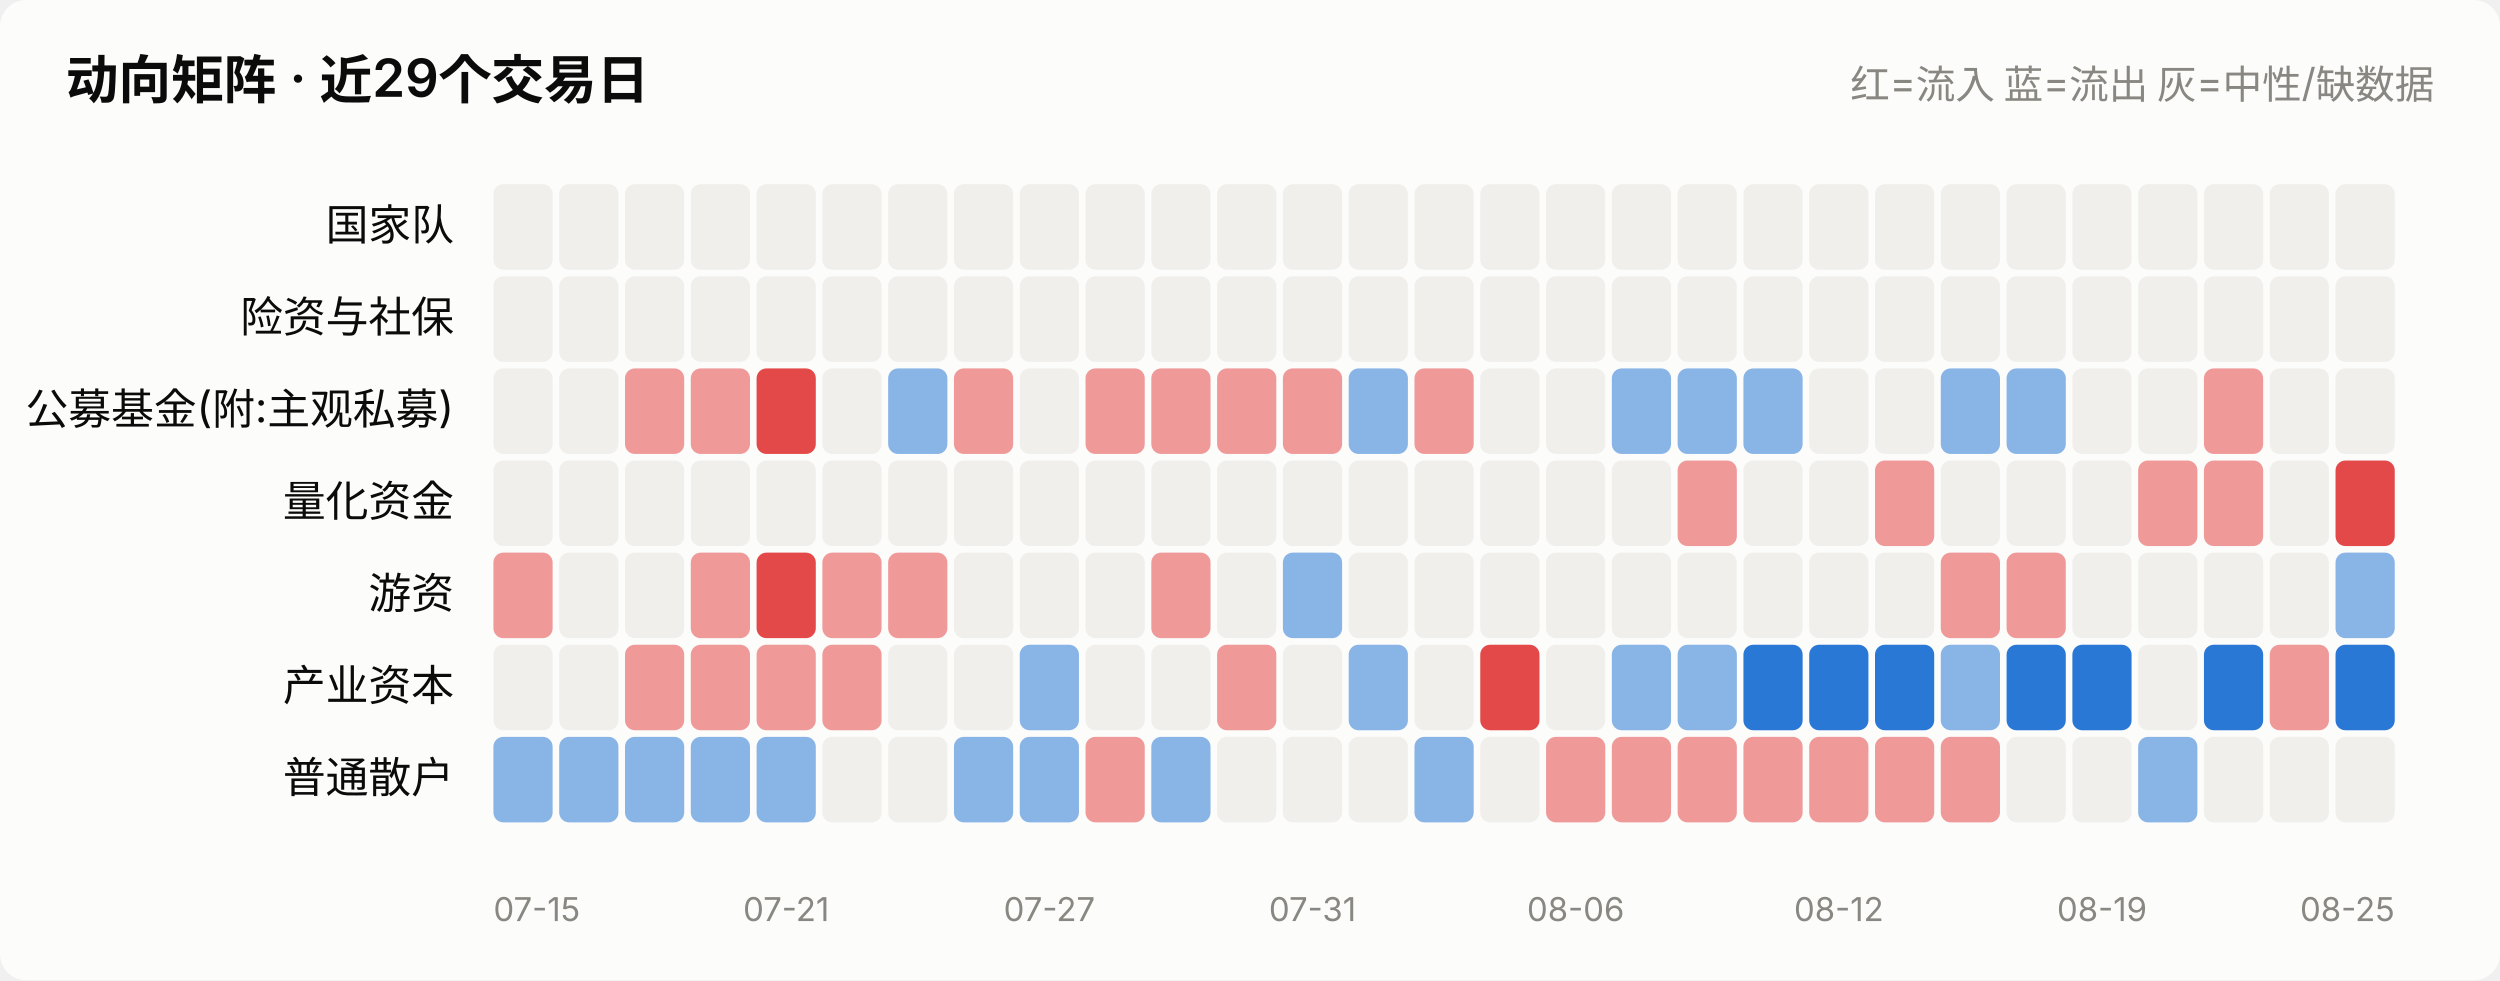
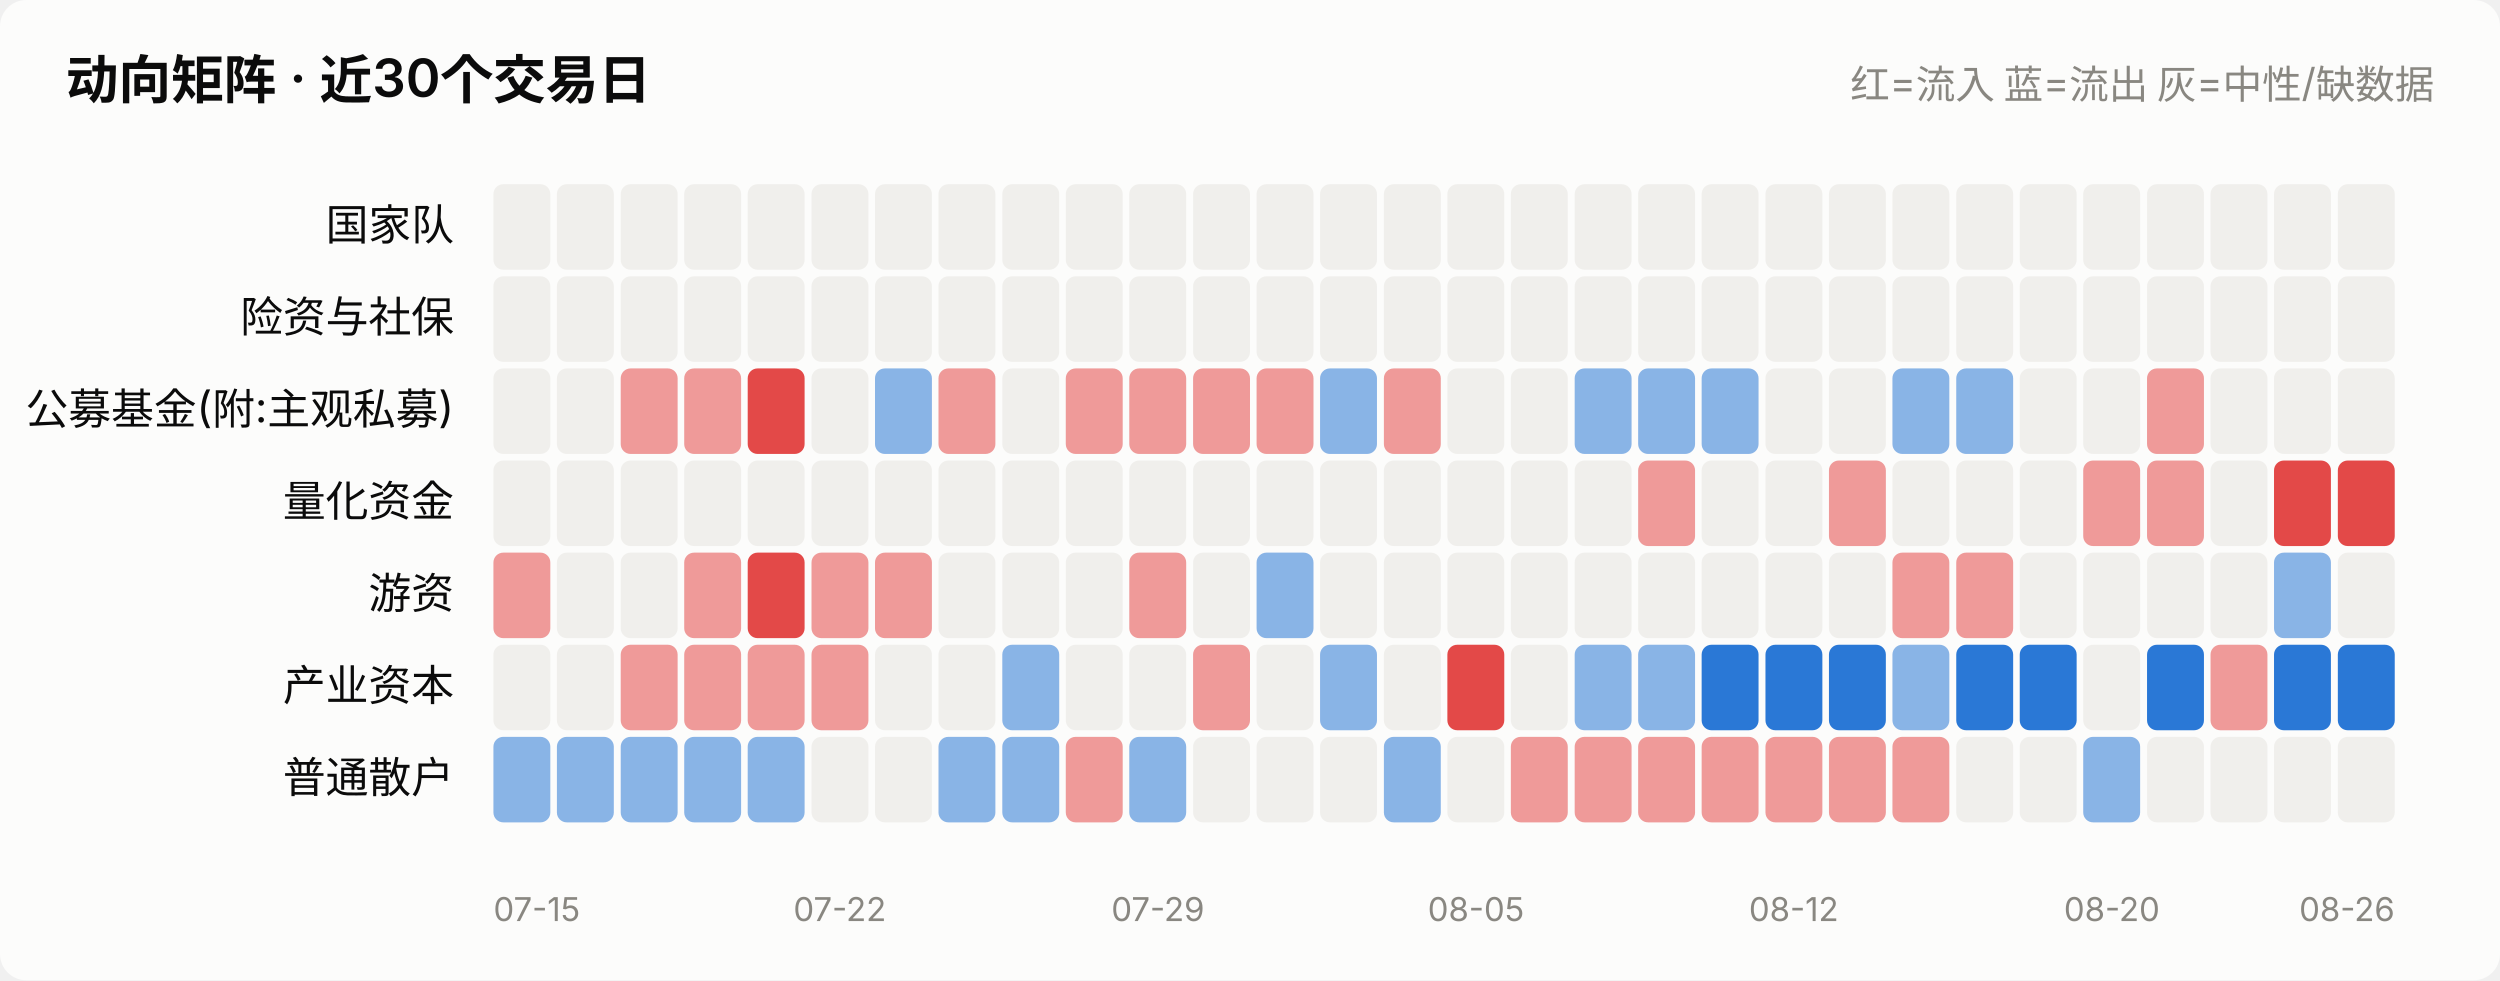
<svg xmlns="http://www.w3.org/2000/svg" viewBox="0 0 760 298" width="760" role="img">
  <style>
    text { font-family: system-ui, -apple-system, "Segoe UI", "PingFang SC",
           "Microsoft YaHei", sans-serif; fill: #0b0b0b; }
    .sec { fill: #52514e; } .mut { fill: #898781; }
    .grid { stroke: #e1e0d9; stroke-width: 1; }
    .axis { stroke: #c3c2b7; stroke-width: 1; }
    .inflow { fill: #e34948; } .outflow { fill: #2a78d6; }
    .neutral { fill: #f0efec; }
    .line { stroke: #2a78d6; stroke-width: 2; fill: none;
            stroke-linejoin: round; stroke-linecap: round; }
    .dot { fill: #2a78d6; stroke: #fcfcfb; stroke-width: 2; }
    .surface { fill: #fcfcfb; }
    @media (prefers-color-scheme: dark) {
      text { fill: #ffffff; }
      .sec { fill: #c3c2b7; } .mut { fill: #898781; }
      .grid { stroke: #2c2c2a; } .axis { stroke: #383835; }
      .inflow { fill: #e66767; } .outflow { fill: #3987e5; }
      .neutral { fill: #383835; }
      .line { stroke: #3987e5; }
      .dot { fill: #3987e5; stroke: #1a1a19; }
      .surface { fill: #1a1a19; }
    }
  </style>
  <rect x="0" y="0" width="760" height="298" class="surface" rx="8" />
-   <text x="20" y="30" font-size="16" font-weight="600">动向矩阵 · 近29个交易日</text>
+   <text x="20" y="30" font-size="16" font-weight="600">动向矩阵 · 近30个交易日</text>
  <text x="740" y="30" font-size="12" text-anchor="end" class="mut">红=流入 蓝=流出 灰=中性/缺数据</text>
  <text x="138" y="73.0" font-size="13" text-anchor="end">国家队</text>
-   <rect x="150.0" y="56" width="18.0" height="26" rx="3" class="neutral" opacity="1.0" />
-   <rect x="170.0" y="56" width="18.0" height="26" rx="3" class="neutral" opacity="1.0" />
-   <rect x="190.0" y="56" width="18.0" height="26" rx="3" class="neutral" opacity="1.0" />
-   <rect x="210.0" y="56" width="18.0" height="26" rx="3" class="neutral" opacity="1.0" />
-   <rect x="230.0" y="56" width="18.0" height="26" rx="3" class="neutral" opacity="1.0" />
-   <rect x="250.0" y="56" width="18.0" height="26" rx="3" class="neutral" opacity="1.0" />
-   <rect x="270.0" y="56" width="18.0" height="26" rx="3" class="neutral" opacity="1.0" />
-   <rect x="290.0" y="56" width="18.0" height="26" rx="3" class="neutral" opacity="1.0" />
-   <rect x="310.0" y="56" width="18.0" height="26" rx="3" class="neutral" opacity="1.0" />
-   <rect x="330.0" y="56" width="18.0" height="26" rx="3" class="neutral" opacity="1.0" />
-   <rect x="350.0" y="56" width="18.0" height="26" rx="3" class="neutral" opacity="1.0" />
-   <rect x="370.0" y="56" width="18.0" height="26" rx="3" class="neutral" opacity="1.0" />
-   <rect x="390.0" y="56" width="18.0" height="26" rx="3" class="neutral" opacity="1.0" />
-   <rect x="410.0" y="56" width="18.0" height="26" rx="3" class="neutral" opacity="1.0" />
-   <rect x="430.0" y="56" width="18.0" height="26" rx="3" class="neutral" opacity="1.0" />
-   <rect x="450.0" y="56" width="18.0" height="26" rx="3" class="neutral" opacity="1.0" />
-   <rect x="470.0" y="56" width="18.0" height="26" rx="3" class="neutral" opacity="1.0" />
-   <rect x="490.0" y="56" width="18.0" height="26" rx="3" class="neutral" opacity="1.0" />
-   <rect x="510.0" y="56" width="18.0" height="26" rx="3" class="neutral" opacity="1.0" />
-   <rect x="530.0" y="56" width="18.0" height="26" rx="3" class="neutral" opacity="1.0" />
-   <rect x="550.0" y="56" width="18.0" height="26" rx="3" class="neutral" opacity="1.0" />
-   <rect x="570.0" y="56" width="18.0" height="26" rx="3" class="neutral" opacity="1.0" />
-   <rect x="590.0" y="56" width="18.0" height="26" rx="3" class="neutral" opacity="1.0" />
-   <rect x="610.0" y="56" width="18.0" height="26" rx="3" class="neutral" opacity="1.0" />
-   <rect x="630.0" y="56" width="18.0" height="26" rx="3" class="neutral" opacity="1.0" />
-   <rect x="650.0" y="56" width="18.0" height="26" rx="3" class="neutral" opacity="1.0" />
-   <rect x="670.0" y="56" width="18.0" height="26" rx="3" class="neutral" opacity="1.0" />
-   <rect x="690.0" y="56" width="18.0" height="26" rx="3" class="neutral" opacity="1.0" />
-   <rect x="710.0" y="56" width="18.0" height="26" rx="3" class="neutral" opacity="1.0" />
+   <rect x="150.0" y="56" width="17.3" height="26" rx="3" class="neutral" opacity="1.0" />
+   <rect x="169.3" y="56" width="17.3" height="26" rx="3" class="neutral" opacity="1.0" />
+   <rect x="188.7" y="56" width="17.3" height="26" rx="3" class="neutral" opacity="1.0" />
+   <rect x="208.0" y="56" width="17.3" height="26" rx="3" class="neutral" opacity="1.0" />
+   <rect x="227.3" y="56" width="17.3" height="26" rx="3" class="neutral" opacity="1.0" />
+   <rect x="246.7" y="56" width="17.3" height="26" rx="3" class="neutral" opacity="1.0" />
+   <rect x="266.0" y="56" width="17.3" height="26" rx="3" class="neutral" opacity="1.0" />
+   <rect x="285.3" y="56" width="17.3" height="26" rx="3" class="neutral" opacity="1.0" />
+   <rect x="304.7" y="56" width="17.3" height="26" rx="3" class="neutral" opacity="1.0" />
+   <rect x="324.0" y="56" width="17.3" height="26" rx="3" class="neutral" opacity="1.0" />
+   <rect x="343.3" y="56" width="17.3" height="26" rx="3" class="neutral" opacity="1.0" />
+   <rect x="362.7" y="56" width="17.3" height="26" rx="3" class="neutral" opacity="1.0" />
+   <rect x="382.0" y="56" width="17.3" height="26" rx="3" class="neutral" opacity="1.0" />
+   <rect x="401.3" y="56" width="17.3" height="26" rx="3" class="neutral" opacity="1.0" />
+   <rect x="420.7" y="56" width="17.3" height="26" rx="3" class="neutral" opacity="1.0" />
+   <rect x="440.0" y="56" width="17.3" height="26" rx="3" class="neutral" opacity="1.0" />
+   <rect x="459.3" y="56" width="17.3" height="26" rx="3" class="neutral" opacity="1.0" />
+   <rect x="478.7" y="56" width="17.3" height="26" rx="3" class="neutral" opacity="1.0" />
+   <rect x="498.0" y="56" width="17.3" height="26" rx="3" class="neutral" opacity="1.0" />
+   <rect x="517.3" y="56" width="17.3" height="26" rx="3" class="neutral" opacity="1.0" />
+   <rect x="536.7" y="56" width="17.3" height="26" rx="3" class="neutral" opacity="1.0" />
+   <rect x="556.0" y="56" width="17.3" height="26" rx="3" class="neutral" opacity="1.0" />
+   <rect x="575.3" y="56" width="17.3" height="26" rx="3" class="neutral" opacity="1.0" />
+   <rect x="594.7" y="56" width="17.3" height="26" rx="3" class="neutral" opacity="1.0" />
+   <rect x="614.0" y="56" width="17.3" height="26" rx="3" class="neutral" opacity="1.0" />
+   <rect x="633.3" y="56" width="17.3" height="26" rx="3" class="neutral" opacity="1.0" />
+   <rect x="652.7" y="56" width="17.3" height="26" rx="3" class="neutral" opacity="1.0" />
+   <rect x="672.0" y="56" width="17.3" height="26" rx="3" class="neutral" opacity="1.0" />
+   <rect x="691.3" y="56" width="17.3" height="26" rx="3" class="neutral" opacity="1.0" />
+   <rect x="710.7" y="56" width="17.3" height="26" rx="3" class="neutral" opacity="1.0" />
  <text x="138" y="101.0" font-size="13" text-anchor="end">险资与社保</text>
-   <rect x="150.0" y="84" width="18.0" height="26" rx="3" class="neutral" opacity="1.0" />
-   <rect x="170.0" y="84" width="18.0" height="26" rx="3" class="neutral" opacity="1.0" />
-   <rect x="190.0" y="84" width="18.0" height="26" rx="3" class="neutral" opacity="1.0" />
-   <rect x="210.0" y="84" width="18.0" height="26" rx="3" class="neutral" opacity="1.0" />
-   <rect x="230.0" y="84" width="18.0" height="26" rx="3" class="neutral" opacity="1.0" />
-   <rect x="250.0" y="84" width="18.0" height="26" rx="3" class="neutral" opacity="1.0" />
-   <rect x="270.0" y="84" width="18.0" height="26" rx="3" class="neutral" opacity="1.0" />
-   <rect x="290.0" y="84" width="18.0" height="26" rx="3" class="neutral" opacity="1.0" />
-   <rect x="310.0" y="84" width="18.0" height="26" rx="3" class="neutral" opacity="1.0" />
-   <rect x="330.0" y="84" width="18.0" height="26" rx="3" class="neutral" opacity="1.0" />
-   <rect x="350.0" y="84" width="18.0" height="26" rx="3" class="neutral" opacity="1.0" />
-   <rect x="370.0" y="84" width="18.0" height="26" rx="3" class="neutral" opacity="1.0" />
-   <rect x="390.0" y="84" width="18.0" height="26" rx="3" class="neutral" opacity="1.0" />
-   <rect x="410.0" y="84" width="18.0" height="26" rx="3" class="neutral" opacity="1.0" />
-   <rect x="430.0" y="84" width="18.0" height="26" rx="3" class="neutral" opacity="1.0" />
-   <rect x="450.0" y="84" width="18.0" height="26" rx="3" class="neutral" opacity="1.0" />
-   <rect x="470.0" y="84" width="18.0" height="26" rx="3" class="neutral" opacity="1.0" />
-   <rect x="490.0" y="84" width="18.0" height="26" rx="3" class="neutral" opacity="1.0" />
-   <rect x="510.0" y="84" width="18.0" height="26" rx="3" class="neutral" opacity="1.0" />
-   <rect x="530.0" y="84" width="18.0" height="26" rx="3" class="neutral" opacity="1.0" />
-   <rect x="550.0" y="84" width="18.0" height="26" rx="3" class="neutral" opacity="1.0" />
-   <rect x="570.0" y="84" width="18.0" height="26" rx="3" class="neutral" opacity="1.0" />
-   <rect x="590.0" y="84" width="18.0" height="26" rx="3" class="neutral" opacity="1.0" />
-   <rect x="610.0" y="84" width="18.0" height="26" rx="3" class="neutral" opacity="1.0" />
-   <rect x="630.0" y="84" width="18.0" height="26" rx="3" class="neutral" opacity="1.0" />
-   <rect x="650.0" y="84" width="18.0" height="26" rx="3" class="neutral" opacity="1.0" />
-   <rect x="670.0" y="84" width="18.0" height="26" rx="3" class="neutral" opacity="1.0" />
-   <rect x="690.0" y="84" width="18.0" height="26" rx="3" class="neutral" opacity="1.0" />
-   <rect x="710.0" y="84" width="18.0" height="26" rx="3" class="neutral" opacity="1.0" />
+   <rect x="150.0" y="84" width="17.3" height="26" rx="3" class="neutral" opacity="1.0" />
+   <rect x="169.3" y="84" width="17.3" height="26" rx="3" class="neutral" opacity="1.0" />
+   <rect x="188.7" y="84" width="17.3" height="26" rx="3" class="neutral" opacity="1.0" />
+   <rect x="208.0" y="84" width="17.3" height="26" rx="3" class="neutral" opacity="1.0" />
+   <rect x="227.3" y="84" width="17.3" height="26" rx="3" class="neutral" opacity="1.0" />
+   <rect x="246.7" y="84" width="17.3" height="26" rx="3" class="neutral" opacity="1.0" />
+   <rect x="266.0" y="84" width="17.3" height="26" rx="3" class="neutral" opacity="1.0" />
+   <rect x="285.3" y="84" width="17.3" height="26" rx="3" class="neutral" opacity="1.0" />
+   <rect x="304.7" y="84" width="17.3" height="26" rx="3" class="neutral" opacity="1.0" />
+   <rect x="324.0" y="84" width="17.3" height="26" rx="3" class="neutral" opacity="1.0" />
+   <rect x="343.3" y="84" width="17.3" height="26" rx="3" class="neutral" opacity="1.0" />
+   <rect x="362.7" y="84" width="17.3" height="26" rx="3" class="neutral" opacity="1.0" />
+   <rect x="382.0" y="84" width="17.3" height="26" rx="3" class="neutral" opacity="1.0" />
+   <rect x="401.3" y="84" width="17.3" height="26" rx="3" class="neutral" opacity="1.0" />
+   <rect x="420.7" y="84" width="17.3" height="26" rx="3" class="neutral" opacity="1.0" />
+   <rect x="440.0" y="84" width="17.3" height="26" rx="3" class="neutral" opacity="1.0" />
+   <rect x="459.3" y="84" width="17.3" height="26" rx="3" class="neutral" opacity="1.0" />
+   <rect x="478.7" y="84" width="17.3" height="26" rx="3" class="neutral" opacity="1.0" />
+   <rect x="498.0" y="84" width="17.3" height="26" rx="3" class="neutral" opacity="1.0" />
+   <rect x="517.3" y="84" width="17.3" height="26" rx="3" class="neutral" opacity="1.0" />
+   <rect x="536.7" y="84" width="17.3" height="26" rx="3" class="neutral" opacity="1.0" />
+   <rect x="556.0" y="84" width="17.3" height="26" rx="3" class="neutral" opacity="1.0" />
+   <rect x="575.3" y="84" width="17.3" height="26" rx="3" class="neutral" opacity="1.0" />
+   <rect x="594.7" y="84" width="17.3" height="26" rx="3" class="neutral" opacity="1.0" />
+   <rect x="614.0" y="84" width="17.3" height="26" rx="3" class="neutral" opacity="1.0" />
+   <rect x="633.3" y="84" width="17.3" height="26" rx="3" class="neutral" opacity="1.0" />
+   <rect x="652.7" y="84" width="17.3" height="26" rx="3" class="neutral" opacity="1.0" />
+   <rect x="672.0" y="84" width="17.3" height="26" rx="3" class="neutral" opacity="1.0" />
+   <rect x="691.3" y="84" width="17.3" height="26" rx="3" class="neutral" opacity="1.0" />
+   <rect x="710.7" y="84" width="17.3" height="26" rx="3" class="neutral" opacity="1.0" />
  <text x="138" y="129.0" font-size="13" text-anchor="end">公募基金(附:主观私募)</text>
-   <rect x="150.0" y="112" width="18.0" height="26" rx="3" class="neutral" opacity="1.0" />
-   <rect x="170.0" y="112" width="18.0" height="26" rx="3" class="neutral" opacity="1.0" />
-   <rect x="190.0" y="112" width="18.0" height="26" rx="3" class="inflow" opacity="0.55" />
-   <rect x="210.0" y="112" width="18.0" height="26" rx="3" class="inflow" opacity="0.55" />
-   <rect x="230.0" y="112" width="18.0" height="26" rx="3" class="inflow" opacity="1.0" />
-   <rect x="250.0" y="112" width="18.0" height="26" rx="3" class="neutral" opacity="1.0" />
-   <rect x="270.0" y="112" width="18.0" height="26" rx="3" class="outflow" opacity="0.55" />
-   <rect x="290.0" y="112" width="18.0" height="26" rx="3" class="inflow" opacity="0.55" />
-   <rect x="310.0" y="112" width="18.0" height="26" rx="3" class="neutral" opacity="1.0" />
-   <rect x="330.0" y="112" width="18.0" height="26" rx="3" class="inflow" opacity="0.55" />
-   <rect x="350.0" y="112" width="18.0" height="26" rx="3" class="inflow" opacity="0.55" />
-   <rect x="370.0" y="112" width="18.0" height="26" rx="3" class="inflow" opacity="0.55" />
-   <rect x="390.0" y="112" width="18.0" height="26" rx="3" class="inflow" opacity="0.55" />
-   <rect x="410.0" y="112" width="18.0" height="26" rx="3" class="outflow" opacity="0.55" />
-   <rect x="430.0" y="112" width="18.0" height="26" rx="3" class="inflow" opacity="0.55" />
-   <rect x="450.0" y="112" width="18.0" height="26" rx="3" class="neutral" opacity="1.0" />
-   <rect x="470.0" y="112" width="18.0" height="26" rx="3" class="neutral" opacity="1.0" />
-   <rect x="490.0" y="112" width="18.0" height="26" rx="3" class="outflow" opacity="0.55" />
-   <rect x="510.0" y="112" width="18.0" height="26" rx="3" class="outflow" opacity="0.55" />
-   <rect x="530.0" y="112" width="18.0" height="26" rx="3" class="outflow" opacity="0.55" />
-   <rect x="550.0" y="112" width="18.0" height="26" rx="3" class="neutral" opacity="1.0" />
-   <rect x="570.0" y="112" width="18.0" height="26" rx="3" class="neutral" opacity="1.0" />
-   <rect x="590.0" y="112" width="18.0" height="26" rx="3" class="outflow" opacity="0.55" />
-   <rect x="610.0" y="112" width="18.0" height="26" rx="3" class="outflow" opacity="0.55" />
-   <rect x="630.0" y="112" width="18.0" height="26" rx="3" class="neutral" opacity="1.0" />
-   <rect x="650.0" y="112" width="18.0" height="26" rx="3" class="neutral" opacity="1.0" />
-   <rect x="670.0" y="112" width="18.0" height="26" rx="3" class="inflow" opacity="0.55" />
-   <rect x="690.0" y="112" width="18.0" height="26" rx="3" class="neutral" opacity="1.0" />
-   <rect x="710.0" y="112" width="18.0" height="26" rx="3" class="neutral" opacity="1.0" />
+   <rect x="150.0" y="112" width="17.3" height="26" rx="3" class="neutral" opacity="1.0" />
+   <rect x="169.3" y="112" width="17.3" height="26" rx="3" class="neutral" opacity="1.0" />
+   <rect x="188.7" y="112" width="17.3" height="26" rx="3" class="inflow" opacity="0.55" />
+   <rect x="208.0" y="112" width="17.3" height="26" rx="3" class="inflow" opacity="0.55" />
+   <rect x="227.3" y="112" width="17.3" height="26" rx="3" class="inflow" opacity="1.0" />
+   <rect x="246.7" y="112" width="17.3" height="26" rx="3" class="neutral" opacity="1.0" />
+   <rect x="266.0" y="112" width="17.3" height="26" rx="3" class="outflow" opacity="0.55" />
+   <rect x="285.3" y="112" width="17.3" height="26" rx="3" class="inflow" opacity="0.55" />
+   <rect x="304.7" y="112" width="17.3" height="26" rx="3" class="neutral" opacity="1.0" />
+   <rect x="324.0" y="112" width="17.3" height="26" rx="3" class="inflow" opacity="0.55" />
+   <rect x="343.3" y="112" width="17.3" height="26" rx="3" class="inflow" opacity="0.55" />
+   <rect x="362.7" y="112" width="17.3" height="26" rx="3" class="inflow" opacity="0.55" />
+   <rect x="382.0" y="112" width="17.3" height="26" rx="3" class="inflow" opacity="0.55" />
+   <rect x="401.3" y="112" width="17.3" height="26" rx="3" class="outflow" opacity="0.55" />
+   <rect x="420.7" y="112" width="17.3" height="26" rx="3" class="inflow" opacity="0.55" />
+   <rect x="440.0" y="112" width="17.3" height="26" rx="3" class="neutral" opacity="1.0" />
+   <rect x="459.3" y="112" width="17.3" height="26" rx="3" class="neutral" opacity="1.0" />
+   <rect x="478.7" y="112" width="17.3" height="26" rx="3" class="outflow" opacity="0.55" />
+   <rect x="498.0" y="112" width="17.3" height="26" rx="3" class="outflow" opacity="0.55" />
+   <rect x="517.3" y="112" width="17.3" height="26" rx="3" class="outflow" opacity="0.55" />
+   <rect x="536.7" y="112" width="17.3" height="26" rx="3" class="neutral" opacity="1.0" />
+   <rect x="556.0" y="112" width="17.3" height="26" rx="3" class="neutral" opacity="1.0" />
+   <rect x="575.3" y="112" width="17.3" height="26" rx="3" class="outflow" opacity="0.55" />
+   <rect x="594.7" y="112" width="17.3" height="26" rx="3" class="outflow" opacity="0.55" />
+   <rect x="614.0" y="112" width="17.3" height="26" rx="3" class="neutral" opacity="1.0" />
+   <rect x="633.3" y="112" width="17.3" height="26" rx="3" class="neutral" opacity="1.0" />
+   <rect x="652.7" y="112" width="17.3" height="26" rx="3" class="inflow" opacity="0.55" />
+   <rect x="672.0" y="112" width="17.3" height="26" rx="3" class="neutral" opacity="1.0" />
+   <rect x="691.3" y="112" width="17.3" height="26" rx="3" class="neutral" opacity="1.0" />
+   <rect x="710.7" y="112" width="17.3" height="26" rx="3" class="neutral" opacity="1.0" />
  <text x="138" y="157.0" font-size="13" text-anchor="end">量化资金</text>
-   <rect x="150.0" y="140" width="18.0" height="26" rx="3" class="neutral" opacity="1.0" />
-   <rect x="170.0" y="140" width="18.0" height="26" rx="3" class="neutral" opacity="1.0" />
-   <rect x="190.0" y="140" width="18.0" height="26" rx="3" class="neutral" opacity="1.0" />
-   <rect x="210.0" y="140" width="18.0" height="26" rx="3" class="neutral" opacity="1.0" />
-   <rect x="230.0" y="140" width="18.0" height="26" rx="3" class="neutral" opacity="1.0" />
-   <rect x="250.0" y="140" width="18.0" height="26" rx="3" class="neutral" opacity="1.0" />
-   <rect x="270.0" y="140" width="18.0" height="26" rx="3" class="neutral" opacity="1.0" />
-   <rect x="290.0" y="140" width="18.0" height="26" rx="3" class="neutral" opacity="1.0" />
-   <rect x="310.0" y="140" width="18.0" height="26" rx="3" class="neutral" opacity="1.0" />
-   <rect x="330.0" y="140" width="18.0" height="26" rx="3" class="neutral" opacity="1.0" />
-   <rect x="350.0" y="140" width="18.0" height="26" rx="3" class="neutral" opacity="1.0" />
-   <rect x="370.0" y="140" width="18.0" height="26" rx="3" class="neutral" opacity="1.0" />
-   <rect x="390.0" y="140" width="18.0" height="26" rx="3" class="neutral" opacity="1.0" />
-   <rect x="410.0" y="140" width="18.0" height="26" rx="3" class="neutral" opacity="1.0" />
-   <rect x="430.0" y="140" width="18.0" height="26" rx="3" class="neutral" opacity="1.0" />
-   <rect x="450.0" y="140" width="18.0" height="26" rx="3" class="neutral" opacity="1.0" />
-   <rect x="470.0" y="140" width="18.0" height="26" rx="3" class="neutral" opacity="1.0" />
-   <rect x="490.0" y="140" width="18.0" height="26" rx="3" class="neutral" opacity="1.0" />
-   <rect x="510.0" y="140" width="18.0" height="26" rx="3" class="inflow" opacity="0.55" />
-   <rect x="530.0" y="140" width="18.0" height="26" rx="3" class="neutral" opacity="1.0" />
-   <rect x="550.0" y="140" width="18.0" height="26" rx="3" class="neutral" opacity="1.0" />
-   <rect x="570.0" y="140" width="18.0" height="26" rx="3" class="inflow" opacity="0.55" />
-   <rect x="590.0" y="140" width="18.0" height="26" rx="3" class="neutral" opacity="1.0" />
-   <rect x="610.0" y="140" width="18.0" height="26" rx="3" class="neutral" opacity="1.0" />
-   <rect x="630.0" y="140" width="18.0" height="26" rx="3" class="neutral" opacity="1.0" />
-   <rect x="650.0" y="140" width="18.0" height="26" rx="3" class="inflow" opacity="0.55" />
-   <rect x="670.0" y="140" width="18.0" height="26" rx="3" class="inflow" opacity="0.55" />
-   <rect x="690.0" y="140" width="18.0" height="26" rx="3" class="neutral" opacity="1.0" />
-   <rect x="710.0" y="140" width="18.0" height="26" rx="3" class="inflow" opacity="1.0" />
+   <rect x="150.0" y="140" width="17.3" height="26" rx="3" class="neutral" opacity="1.0" />
+   <rect x="169.3" y="140" width="17.3" height="26" rx="3" class="neutral" opacity="1.0" />
+   <rect x="188.7" y="140" width="17.3" height="26" rx="3" class="neutral" opacity="1.0" />
+   <rect x="208.0" y="140" width="17.3" height="26" rx="3" class="neutral" opacity="1.0" />
+   <rect x="227.3" y="140" width="17.3" height="26" rx="3" class="neutral" opacity="1.0" />
+   <rect x="246.7" y="140" width="17.3" height="26" rx="3" class="neutral" opacity="1.0" />
+   <rect x="266.0" y="140" width="17.3" height="26" rx="3" class="neutral" opacity="1.0" />
+   <rect x="285.3" y="140" width="17.3" height="26" rx="3" class="neutral" opacity="1.0" />
+   <rect x="304.7" y="140" width="17.3" height="26" rx="3" class="neutral" opacity="1.0" />
+   <rect x="324.0" y="140" width="17.3" height="26" rx="3" class="neutral" opacity="1.0" />
+   <rect x="343.3" y="140" width="17.3" height="26" rx="3" class="neutral" opacity="1.0" />
+   <rect x="362.7" y="140" width="17.3" height="26" rx="3" class="neutral" opacity="1.0" />
+   <rect x="382.0" y="140" width="17.3" height="26" rx="3" class="neutral" opacity="1.0" />
+   <rect x="401.3" y="140" width="17.3" height="26" rx="3" class="neutral" opacity="1.0" />
+   <rect x="420.7" y="140" width="17.3" height="26" rx="3" class="neutral" opacity="1.0" />
+   <rect x="440.0" y="140" width="17.3" height="26" rx="3" class="neutral" opacity="1.0" />
+   <rect x="459.3" y="140" width="17.3" height="26" rx="3" class="neutral" opacity="1.0" />
+   <rect x="478.7" y="140" width="17.3" height="26" rx="3" class="neutral" opacity="1.0" />
+   <rect x="498.0" y="140" width="17.3" height="26" rx="3" class="inflow" opacity="0.55" />
+   <rect x="517.3" y="140" width="17.3" height="26" rx="3" class="neutral" opacity="1.0" />
+   <rect x="536.7" y="140" width="17.3" height="26" rx="3" class="neutral" opacity="1.0" />
+   <rect x="556.0" y="140" width="17.3" height="26" rx="3" class="inflow" opacity="0.55" />
+   <rect x="575.3" y="140" width="17.3" height="26" rx="3" class="neutral" opacity="1.0" />
+   <rect x="594.7" y="140" width="17.3" height="26" rx="3" class="neutral" opacity="1.0" />
+   <rect x="614.0" y="140" width="17.3" height="26" rx="3" class="neutral" opacity="1.0" />
+   <rect x="633.3" y="140" width="17.3" height="26" rx="3" class="inflow" opacity="0.55" />
+   <rect x="652.7" y="140" width="17.3" height="26" rx="3" class="inflow" opacity="0.55" />
+   <rect x="672.0" y="140" width="17.3" height="26" rx="3" class="neutral" opacity="1.0" />
+   <rect x="691.3" y="140" width="17.3" height="26" rx="3" class="inflow" opacity="1.0" />
+   <rect x="710.7" y="140" width="17.3" height="26" rx="3" class="inflow" opacity="1.0" />
  <text x="138" y="185.0" font-size="13" text-anchor="end">游资</text>
-   <rect x="150.0" y="168" width="18.0" height="26" rx="3" class="inflow" opacity="0.55" />
-   <rect x="170.0" y="168" width="18.0" height="26" rx="3" class="neutral" opacity="1.0" />
-   <rect x="190.0" y="168" width="18.0" height="26" rx="3" class="neutral" opacity="1.0" />
-   <rect x="210.0" y="168" width="18.0" height="26" rx="3" class="inflow" opacity="0.55" />
-   <rect x="230.0" y="168" width="18.0" height="26" rx="3" class="inflow" opacity="1.0" />
-   <rect x="250.0" y="168" width="18.0" height="26" rx="3" class="inflow" opacity="0.55" />
-   <rect x="270.0" y="168" width="18.0" height="26" rx="3" class="inflow" opacity="0.55" />
-   <rect x="290.0" y="168" width="18.0" height="26" rx="3" class="neutral" opacity="1.0" />
-   <rect x="310.0" y="168" width="18.0" height="26" rx="3" class="neutral" opacity="1.0" />
-   <rect x="330.0" y="168" width="18.0" height="26" rx="3" class="neutral" opacity="1.0" />
-   <rect x="350.0" y="168" width="18.0" height="26" rx="3" class="inflow" opacity="0.55" />
-   <rect x="370.0" y="168" width="18.0" height="26" rx="3" class="neutral" opacity="1.0" />
-   <rect x="390.0" y="168" width="18.0" height="26" rx="3" class="outflow" opacity="0.55" />
-   <rect x="410.0" y="168" width="18.0" height="26" rx="3" class="neutral" opacity="1.0" />
-   <rect x="430.0" y="168" width="18.0" height="26" rx="3" class="neutral" opacity="1.0" />
-   <rect x="450.0" y="168" width="18.0" height="26" rx="3" class="neutral" opacity="1.0" />
-   <rect x="470.0" y="168" width="18.0" height="26" rx="3" class="neutral" opacity="1.0" />
-   <rect x="490.0" y="168" width="18.0" height="26" rx="3" class="neutral" opacity="1.0" />
-   <rect x="510.0" y="168" width="18.0" height="26" rx="3" class="neutral" opacity="1.0" />
-   <rect x="530.0" y="168" width="18.0" height="26" rx="3" class="neutral" opacity="1.0" />
-   <rect x="550.0" y="168" width="18.0" height="26" rx="3" class="neutral" opacity="1.0" />
-   <rect x="570.0" y="168" width="18.0" height="26" rx="3" class="neutral" opacity="1.0" />
-   <rect x="590.0" y="168" width="18.0" height="26" rx="3" class="inflow" opacity="0.55" />
-   <rect x="610.0" y="168" width="18.0" height="26" rx="3" class="inflow" opacity="0.55" />
-   <rect x="630.0" y="168" width="18.0" height="26" rx="3" class="neutral" opacity="1.0" />
-   <rect x="650.0" y="168" width="18.0" height="26" rx="3" class="neutral" opacity="1.0" />
-   <rect x="670.0" y="168" width="18.0" height="26" rx="3" class="neutral" opacity="1.0" />
-   <rect x="690.0" y="168" width="18.0" height="26" rx="3" class="neutral" opacity="1.0" />
-   <rect x="710.0" y="168" width="18.0" height="26" rx="3" class="outflow" opacity="0.55" />
+   <rect x="150.0" y="168" width="17.3" height="26" rx="3" class="inflow" opacity="0.55" />
+   <rect x="169.3" y="168" width="17.3" height="26" rx="3" class="neutral" opacity="1.0" />
+   <rect x="188.7" y="168" width="17.3" height="26" rx="3" class="neutral" opacity="1.0" />
+   <rect x="208.0" y="168" width="17.3" height="26" rx="3" class="inflow" opacity="0.55" />
+   <rect x="227.3" y="168" width="17.3" height="26" rx="3" class="inflow" opacity="1.0" />
+   <rect x="246.7" y="168" width="17.3" height="26" rx="3" class="inflow" opacity="0.55" />
+   <rect x="266.0" y="168" width="17.3" height="26" rx="3" class="inflow" opacity="0.55" />
+   <rect x="285.3" y="168" width="17.3" height="26" rx="3" class="neutral" opacity="1.0" />
+   <rect x="304.7" y="168" width="17.3" height="26" rx="3" class="neutral" opacity="1.0" />
+   <rect x="324.0" y="168" width="17.3" height="26" rx="3" class="neutral" opacity="1.0" />
+   <rect x="343.3" y="168" width="17.3" height="26" rx="3" class="inflow" opacity="0.55" />
+   <rect x="362.7" y="168" width="17.3" height="26" rx="3" class="neutral" opacity="1.0" />
+   <rect x="382.0" y="168" width="17.3" height="26" rx="3" class="outflow" opacity="0.55" />
+   <rect x="401.3" y="168" width="17.3" height="26" rx="3" class="neutral" opacity="1.0" />
+   <rect x="420.7" y="168" width="17.3" height="26" rx="3" class="neutral" opacity="1.0" />
+   <rect x="440.0" y="168" width="17.3" height="26" rx="3" class="neutral" opacity="1.0" />
+   <rect x="459.3" y="168" width="17.3" height="26" rx="3" class="neutral" opacity="1.0" />
+   <rect x="478.7" y="168" width="17.3" height="26" rx="3" class="neutral" opacity="1.0" />
+   <rect x="498.0" y="168" width="17.3" height="26" rx="3" class="neutral" opacity="1.0" />
+   <rect x="517.3" y="168" width="17.3" height="26" rx="3" class="neutral" opacity="1.0" />
+   <rect x="536.7" y="168" width="17.3" height="26" rx="3" class="neutral" opacity="1.0" />
+   <rect x="556.0" y="168" width="17.3" height="26" rx="3" class="neutral" opacity="1.0" />
+   <rect x="575.3" y="168" width="17.3" height="26" rx="3" class="inflow" opacity="0.55" />
+   <rect x="594.7" y="168" width="17.3" height="26" rx="3" class="inflow" opacity="0.55" />
+   <rect x="614.0" y="168" width="17.3" height="26" rx="3" class="neutral" opacity="1.0" />
+   <rect x="633.3" y="168" width="17.3" height="26" rx="3" class="neutral" opacity="1.0" />
+   <rect x="652.7" y="168" width="17.3" height="26" rx="3" class="neutral" opacity="1.0" />
+   <rect x="672.0" y="168" width="17.3" height="26" rx="3" class="neutral" opacity="1.0" />
+   <rect x="691.3" y="168" width="17.3" height="26" rx="3" class="outflow" opacity="0.55" />
+   <rect x="710.7" y="168" width="17.3" height="26" rx="3" class="neutral" opacity="1.0" />
  <text x="138" y="213.0" font-size="13" text-anchor="end">产业资本</text>
-   <rect x="150.0" y="196" width="18.0" height="26" rx="3" class="neutral" opacity="1.0" />
-   <rect x="170.0" y="196" width="18.0" height="26" rx="3" class="neutral" opacity="1.0" />
-   <rect x="190.0" y="196" width="18.0" height="26" rx="3" class="inflow" opacity="0.55" />
-   <rect x="210.0" y="196" width="18.0" height="26" rx="3" class="inflow" opacity="0.55" />
-   <rect x="230.0" y="196" width="18.0" height="26" rx="3" class="inflow" opacity="0.55" />
-   <rect x="250.0" y="196" width="18.0" height="26" rx="3" class="inflow" opacity="0.55" />
-   <rect x="270.0" y="196" width="18.0" height="26" rx="3" class="neutral" opacity="1.0" />
-   <rect x="290.0" y="196" width="18.0" height="26" rx="3" class="neutral" opacity="1.0" />
-   <rect x="310.0" y="196" width="18.0" height="26" rx="3" class="outflow" opacity="0.55" />
-   <rect x="330.0" y="196" width="18.0" height="26" rx="3" class="neutral" opacity="1.0" />
-   <rect x="350.0" y="196" width="18.0" height="26" rx="3" class="neutral" opacity="1.0" />
-   <rect x="370.0" y="196" width="18.0" height="26" rx="3" class="inflow" opacity="0.55" />
-   <rect x="390.0" y="196" width="18.0" height="26" rx="3" class="neutral" opacity="1.0" />
-   <rect x="410.0" y="196" width="18.0" height="26" rx="3" class="outflow" opacity="0.55" />
-   <rect x="430.0" y="196" width="18.0" height="26" rx="3" class="neutral" opacity="1.0" />
-   <rect x="450.0" y="196" width="18.0" height="26" rx="3" class="inflow" opacity="1.0" />
-   <rect x="470.0" y="196" width="18.0" height="26" rx="3" class="neutral" opacity="1.0" />
-   <rect x="490.0" y="196" width="18.0" height="26" rx="3" class="outflow" opacity="0.55" />
-   <rect x="510.0" y="196" width="18.0" height="26" rx="3" class="outflow" opacity="0.55" />
-   <rect x="530.0" y="196" width="18.0" height="26" rx="3" class="outflow" opacity="1.0" />
-   <rect x="550.0" y="196" width="18.0" height="26" rx="3" class="outflow" opacity="1.0" />
-   <rect x="570.0" y="196" width="18.0" height="26" rx="3" class="outflow" opacity="1.0" />
-   <rect x="590.0" y="196" width="18.0" height="26" rx="3" class="outflow" opacity="0.55" />
-   <rect x="610.0" y="196" width="18.0" height="26" rx="3" class="outflow" opacity="1.0" />
-   <rect x="630.0" y="196" width="18.0" height="26" rx="3" class="outflow" opacity="1.0" />
-   <rect x="650.0" y="196" width="18.0" height="26" rx="3" class="neutral" opacity="1.0" />
-   <rect x="670.0" y="196" width="18.0" height="26" rx="3" class="outflow" opacity="1.0" />
-   <rect x="690.0" y="196" width="18.0" height="26" rx="3" class="inflow" opacity="0.55" />
-   <rect x="710.0" y="196" width="18.0" height="26" rx="3" class="outflow" opacity="1.0" />
+   <rect x="150.0" y="196" width="17.3" height="26" rx="3" class="neutral" opacity="1.0" />
+   <rect x="169.3" y="196" width="17.3" height="26" rx="3" class="neutral" opacity="1.0" />
+   <rect x="188.7" y="196" width="17.3" height="26" rx="3" class="inflow" opacity="0.55" />
+   <rect x="208.0" y="196" width="17.3" height="26" rx="3" class="inflow" opacity="0.55" />
+   <rect x="227.3" y="196" width="17.3" height="26" rx="3" class="inflow" opacity="0.55" />
+   <rect x="246.7" y="196" width="17.3" height="26" rx="3" class="inflow" opacity="0.55" />
+   <rect x="266.0" y="196" width="17.3" height="26" rx="3" class="neutral" opacity="1.0" />
+   <rect x="285.3" y="196" width="17.3" height="26" rx="3" class="neutral" opacity="1.0" />
+   <rect x="304.7" y="196" width="17.3" height="26" rx="3" class="outflow" opacity="0.55" />
+   <rect x="324.0" y="196" width="17.3" height="26" rx="3" class="neutral" opacity="1.0" />
+   <rect x="343.3" y="196" width="17.3" height="26" rx="3" class="neutral" opacity="1.0" />
+   <rect x="362.7" y="196" width="17.3" height="26" rx="3" class="inflow" opacity="0.55" />
+   <rect x="382.0" y="196" width="17.3" height="26" rx="3" class="neutral" opacity="1.0" />
+   <rect x="401.3" y="196" width="17.3" height="26" rx="3" class="outflow" opacity="0.55" />
+   <rect x="420.7" y="196" width="17.3" height="26" rx="3" class="neutral" opacity="1.0" />
+   <rect x="440.0" y="196" width="17.3" height="26" rx="3" class="inflow" opacity="1.0" />
+   <rect x="459.3" y="196" width="17.3" height="26" rx="3" class="neutral" opacity="1.0" />
+   <rect x="478.7" y="196" width="17.3" height="26" rx="3" class="outflow" opacity="0.55" />
+   <rect x="498.0" y="196" width="17.3" height="26" rx="3" class="outflow" opacity="0.55" />
+   <rect x="517.3" y="196" width="17.3" height="26" rx="3" class="outflow" opacity="1.0" />
+   <rect x="536.7" y="196" width="17.3" height="26" rx="3" class="outflow" opacity="1.0" />
+   <rect x="556.0" y="196" width="17.3" height="26" rx="3" class="outflow" opacity="1.0" />
+   <rect x="575.3" y="196" width="17.3" height="26" rx="3" class="outflow" opacity="0.55" />
+   <rect x="594.7" y="196" width="17.3" height="26" rx="3" class="outflow" opacity="1.0" />
+   <rect x="614.0" y="196" width="17.3" height="26" rx="3" class="outflow" opacity="1.0" />
+   <rect x="633.3" y="196" width="17.3" height="26" rx="3" class="neutral" opacity="1.0" />
+   <rect x="652.7" y="196" width="17.3" height="26" rx="3" class="outflow" opacity="1.0" />
+   <rect x="672.0" y="196" width="17.3" height="26" rx="3" class="inflow" opacity="0.55" />
+   <rect x="691.3" y="196" width="17.3" height="26" rx="3" class="outflow" opacity="1.0" />
+   <rect x="710.7" y="196" width="17.3" height="26" rx="3" class="outflow" opacity="1.0" />
  <text x="138" y="241.0" font-size="13" text-anchor="end">普通散户</text>
-   <rect x="150.0" y="224" width="18.0" height="26" rx="3" class="outflow" opacity="0.55" />
-   <rect x="170.0" y="224" width="18.0" height="26" rx="3" class="outflow" opacity="0.55" />
-   <rect x="190.0" y="224" width="18.0" height="26" rx="3" class="outflow" opacity="0.55" />
-   <rect x="210.0" y="224" width="18.0" height="26" rx="3" class="outflow" opacity="0.55" />
-   <rect x="230.0" y="224" width="18.0" height="26" rx="3" class="outflow" opacity="0.55" />
-   <rect x="250.0" y="224" width="18.0" height="26" rx="3" class="neutral" opacity="1.0" />
-   <rect x="270.0" y="224" width="18.0" height="26" rx="3" class="neutral" opacity="1.0" />
-   <rect x="290.0" y="224" width="18.0" height="26" rx="3" class="outflow" opacity="0.55" />
-   <rect x="310.0" y="224" width="18.0" height="26" rx="3" class="outflow" opacity="0.55" />
-   <rect x="330.0" y="224" width="18.0" height="26" rx="3" class="inflow" opacity="0.55" />
-   <rect x="350.0" y="224" width="18.0" height="26" rx="3" class="outflow" opacity="0.55" />
-   <rect x="370.0" y="224" width="18.0" height="26" rx="3" class="neutral" opacity="1.0" />
-   <rect x="390.0" y="224" width="18.0" height="26" rx="3" class="neutral" opacity="1.0" />
-   <rect x="410.0" y="224" width="18.0" height="26" rx="3" class="neutral" opacity="1.0" />
-   <rect x="430.0" y="224" width="18.0" height="26" rx="3" class="outflow" opacity="0.55" />
-   <rect x="450.0" y="224" width="18.0" height="26" rx="3" class="neutral" opacity="1.0" />
-   <rect x="470.0" y="224" width="18.0" height="26" rx="3" class="inflow" opacity="0.55" />
-   <rect x="490.0" y="224" width="18.0" height="26" rx="3" class="inflow" opacity="0.55" />
-   <rect x="510.0" y="224" width="18.0" height="26" rx="3" class="inflow" opacity="0.55" />
-   <rect x="530.0" y="224" width="18.0" height="26" rx="3" class="inflow" opacity="0.55" />
-   <rect x="550.0" y="224" width="18.0" height="26" rx="3" class="inflow" opacity="0.55" />
-   <rect x="570.0" y="224" width="18.0" height="26" rx="3" class="inflow" opacity="0.55" />
-   <rect x="590.0" y="224" width="18.0" height="26" rx="3" class="inflow" opacity="0.55" />
-   <rect x="610.0" y="224" width="18.0" height="26" rx="3" class="neutral" opacity="1.0" />
-   <rect x="630.0" y="224" width="18.0" height="26" rx="3" class="neutral" opacity="1.0" />
-   <rect x="650.0" y="224" width="18.0" height="26" rx="3" class="outflow" opacity="0.55" />
-   <rect x="670.0" y="224" width="18.0" height="26" rx="3" class="neutral" opacity="1.0" />
-   <rect x="690.0" y="224" width="18.0" height="26" rx="3" class="neutral" opacity="1.0" />
-   <rect x="710.0" y="224" width="18.0" height="26" rx="3" class="neutral" opacity="1.0" />
+   <rect x="150.0" y="224" width="17.3" height="26" rx="3" class="outflow" opacity="0.55" />
+   <rect x="169.3" y="224" width="17.3" height="26" rx="3" class="outflow" opacity="0.55" />
+   <rect x="188.7" y="224" width="17.3" height="26" rx="3" class="outflow" opacity="0.55" />
+   <rect x="208.0" y="224" width="17.3" height="26" rx="3" class="outflow" opacity="0.55" />
+   <rect x="227.3" y="224" width="17.3" height="26" rx="3" class="outflow" opacity="0.55" />
+   <rect x="246.7" y="224" width="17.3" height="26" rx="3" class="neutral" opacity="1.0" />
+   <rect x="266.0" y="224" width="17.3" height="26" rx="3" class="neutral" opacity="1.0" />
+   <rect x="285.3" y="224" width="17.3" height="26" rx="3" class="outflow" opacity="0.55" />
+   <rect x="304.7" y="224" width="17.3" height="26" rx="3" class="outflow" opacity="0.55" />
+   <rect x="324.0" y="224" width="17.3" height="26" rx="3" class="inflow" opacity="0.55" />
+   <rect x="343.3" y="224" width="17.3" height="26" rx="3" class="outflow" opacity="0.55" />
+   <rect x="362.7" y="224" width="17.3" height="26" rx="3" class="neutral" opacity="1.0" />
+   <rect x="382.0" y="224" width="17.3" height="26" rx="3" class="neutral" opacity="1.0" />
+   <rect x="401.3" y="224" width="17.3" height="26" rx="3" class="neutral" opacity="1.0" />
+   <rect x="420.7" y="224" width="17.3" height="26" rx="3" class="outflow" opacity="0.55" />
+   <rect x="440.0" y="224" width="17.3" height="26" rx="3" class="neutral" opacity="1.0" />
+   <rect x="459.3" y="224" width="17.3" height="26" rx="3" class="inflow" opacity="0.55" />
+   <rect x="478.7" y="224" width="17.3" height="26" rx="3" class="inflow" opacity="0.55" />
+   <rect x="498.0" y="224" width="17.3" height="26" rx="3" class="inflow" opacity="0.55" />
+   <rect x="517.3" y="224" width="17.3" height="26" rx="3" class="inflow" opacity="0.55" />
+   <rect x="536.7" y="224" width="17.3" height="26" rx="3" class="inflow" opacity="0.55" />
+   <rect x="556.0" y="224" width="17.3" height="26" rx="3" class="inflow" opacity="0.55" />
+   <rect x="575.3" y="224" width="17.3" height="26" rx="3" class="inflow" opacity="0.55" />
+   <rect x="594.7" y="224" width="17.3" height="26" rx="3" class="neutral" opacity="1.0" />
+   <rect x="614.0" y="224" width="17.3" height="26" rx="3" class="neutral" opacity="1.0" />
+   <rect x="633.3" y="224" width="17.3" height="26" rx="3" class="outflow" opacity="0.55" />
+   <rect x="652.7" y="224" width="17.3" height="26" rx="3" class="neutral" opacity="1.0" />
+   <rect x="672.0" y="224" width="17.3" height="26" rx="3" class="neutral" opacity="1.0" />
+   <rect x="691.3" y="224" width="17.3" height="26" rx="3" class="neutral" opacity="1.0" />
+   <rect x="710.7" y="224" width="17.3" height="26" rx="3" class="neutral" opacity="1.0" />
  <text x="150.0" y="280" font-size="10" text-anchor="start" class="mut">07-15</text>
-   <text x="239.0" y="280" font-size="10" text-anchor="middle" class="mut">07-21</text>
-   <text x="319.0" y="280" font-size="10" text-anchor="middle" class="mut">07-27</text>
-   <text x="399.0" y="280" font-size="10" text-anchor="middle" class="mut">07-31</text>
-   <text x="479.0" y="280" font-size="10" text-anchor="middle" class="mut">08-06</text>
-   <text x="559.0" y="280" font-size="10" text-anchor="middle" class="mut">08-12</text>
-   <text x="639.0" y="280" font-size="10" text-anchor="middle" class="mut">08-19</text>
-   <text x="728.0" y="280" font-size="10" text-anchor="end" class="mut">08-25</text>
+   <text x="255.3" y="280" font-size="10" text-anchor="middle" class="mut">07-22</text>
+   <text x="352.0" y="280" font-size="10" text-anchor="middle" class="mut">07-29</text>
+   <text x="448.7" y="280" font-size="10" text-anchor="middle" class="mut">08-05</text>
+   <text x="545.3" y="280" font-size="10" text-anchor="middle" class="mut">08-12</text>
+   <text x="642.0" y="280" font-size="10" text-anchor="middle" class="mut">08-20</text>
+   <text x="728.0" y="280" font-size="10" text-anchor="end" class="mut">08-26</text>
</svg>
